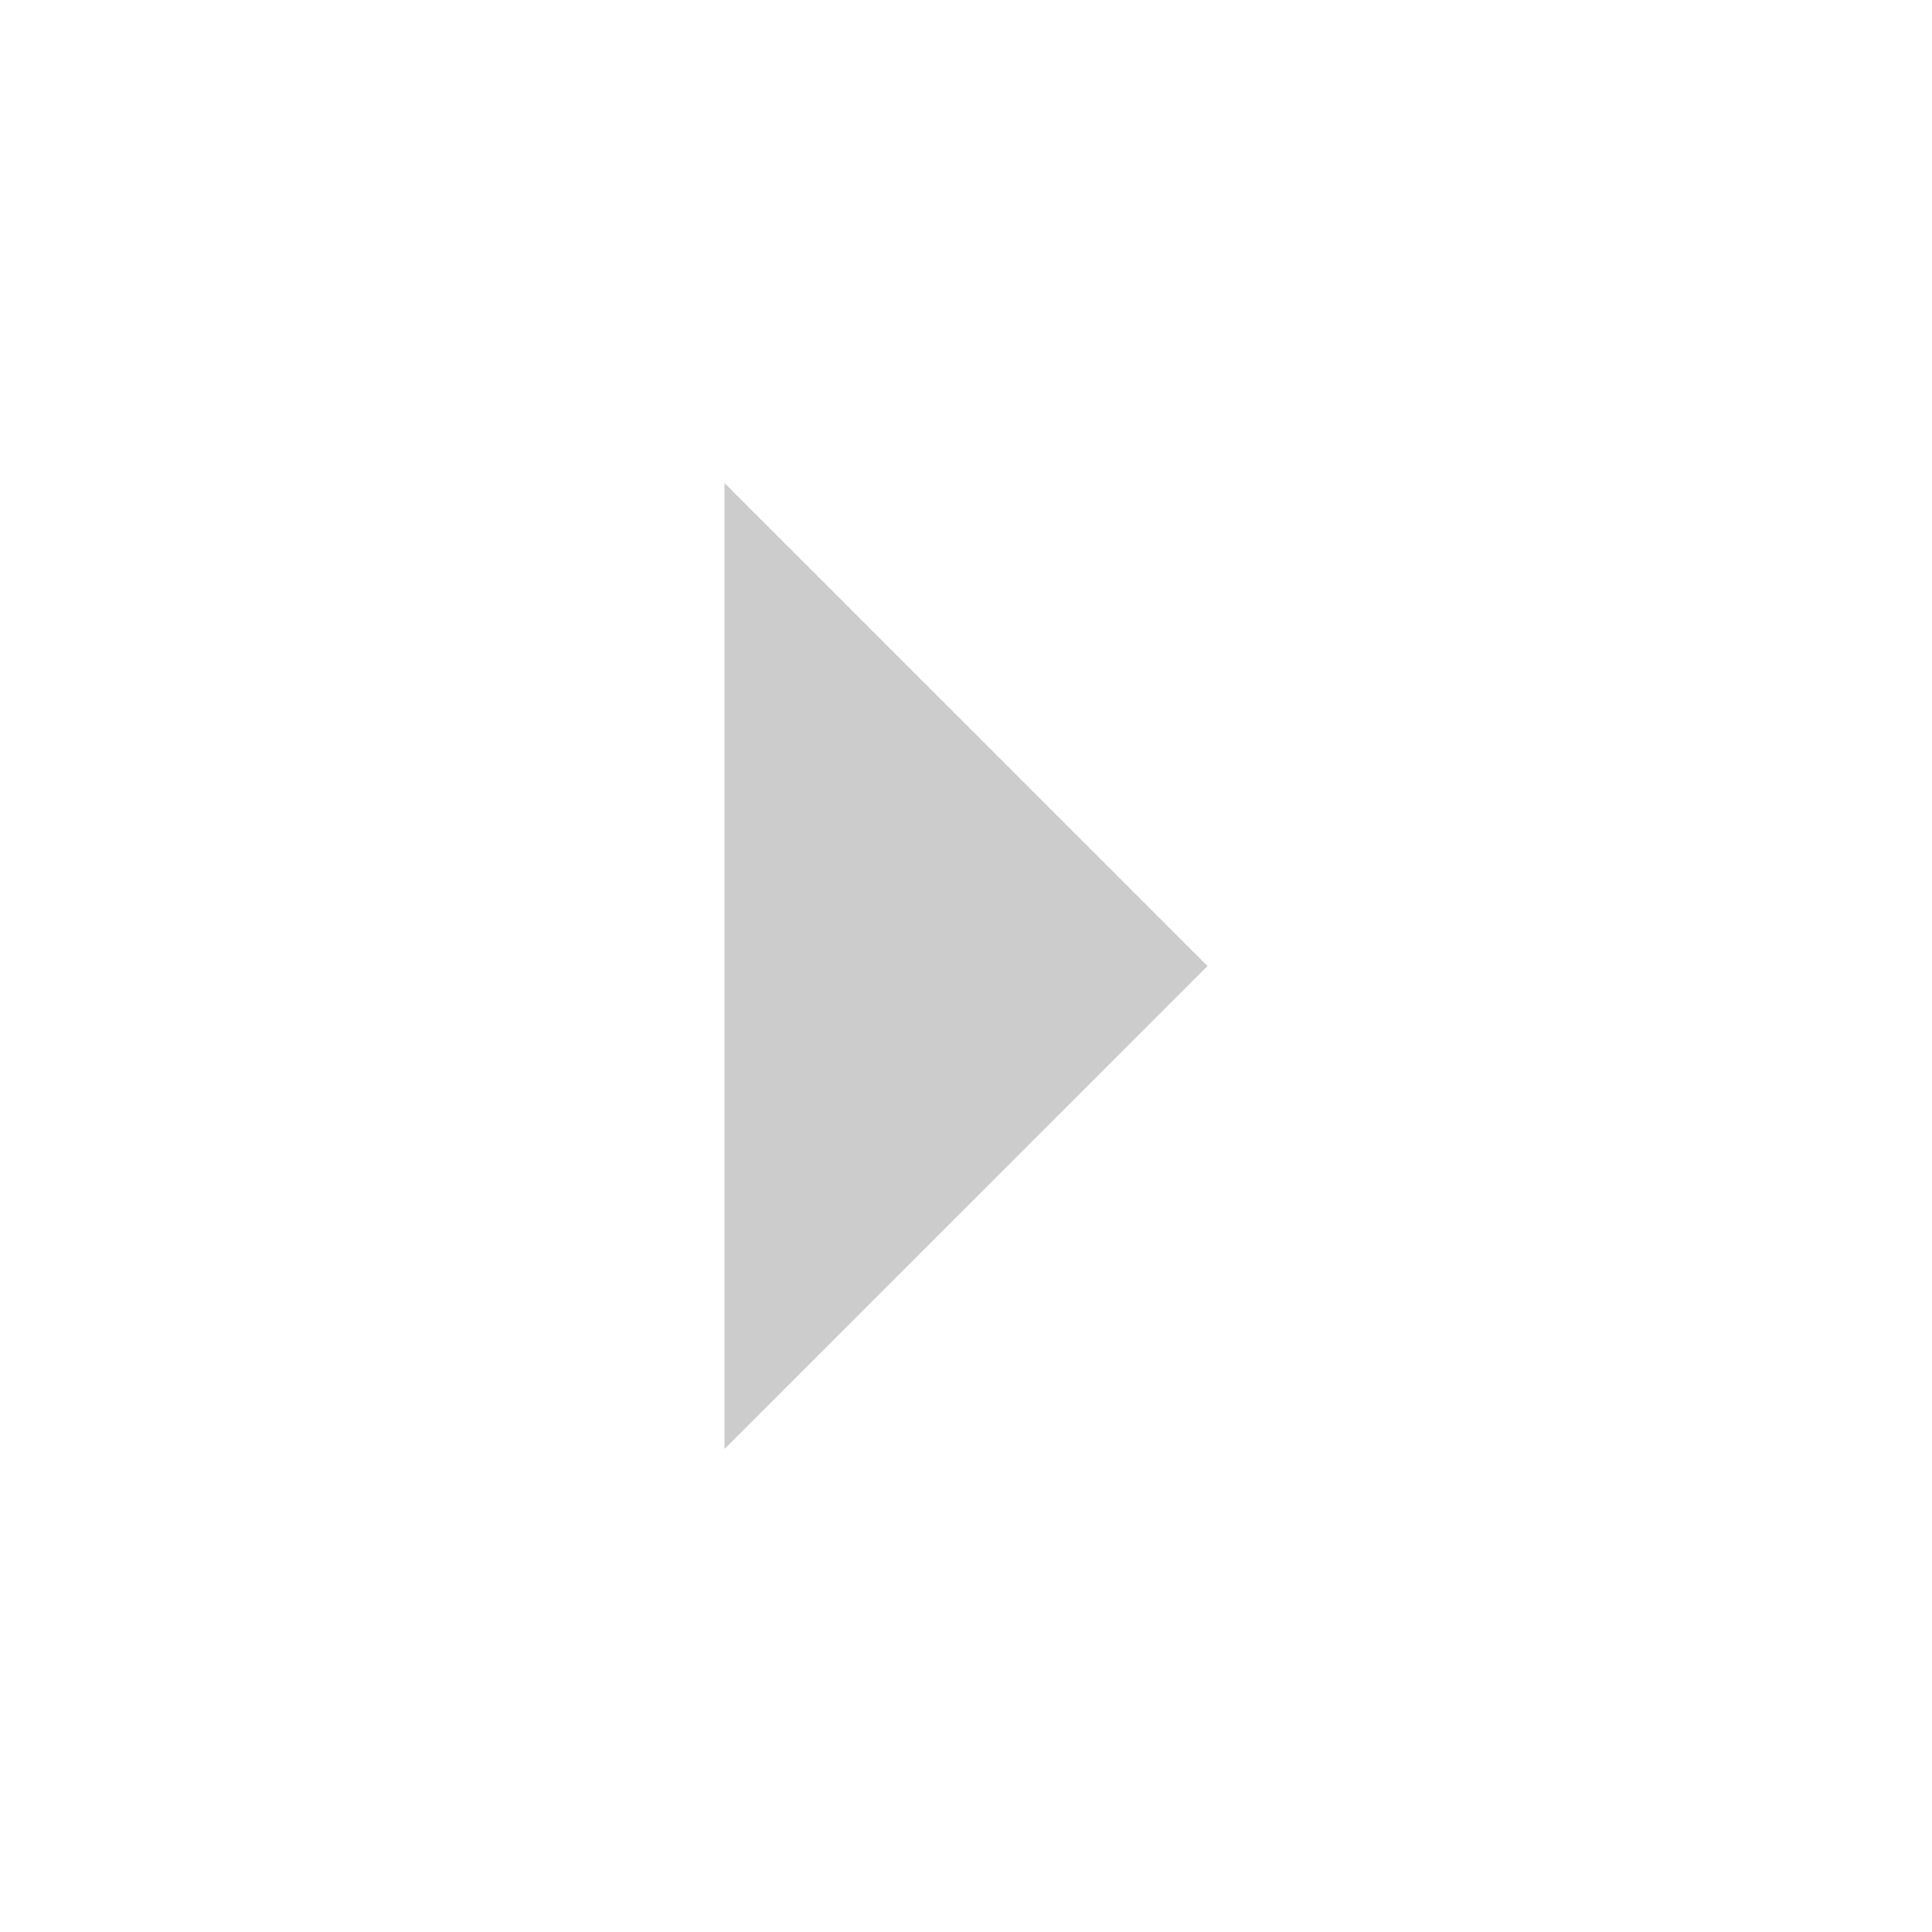
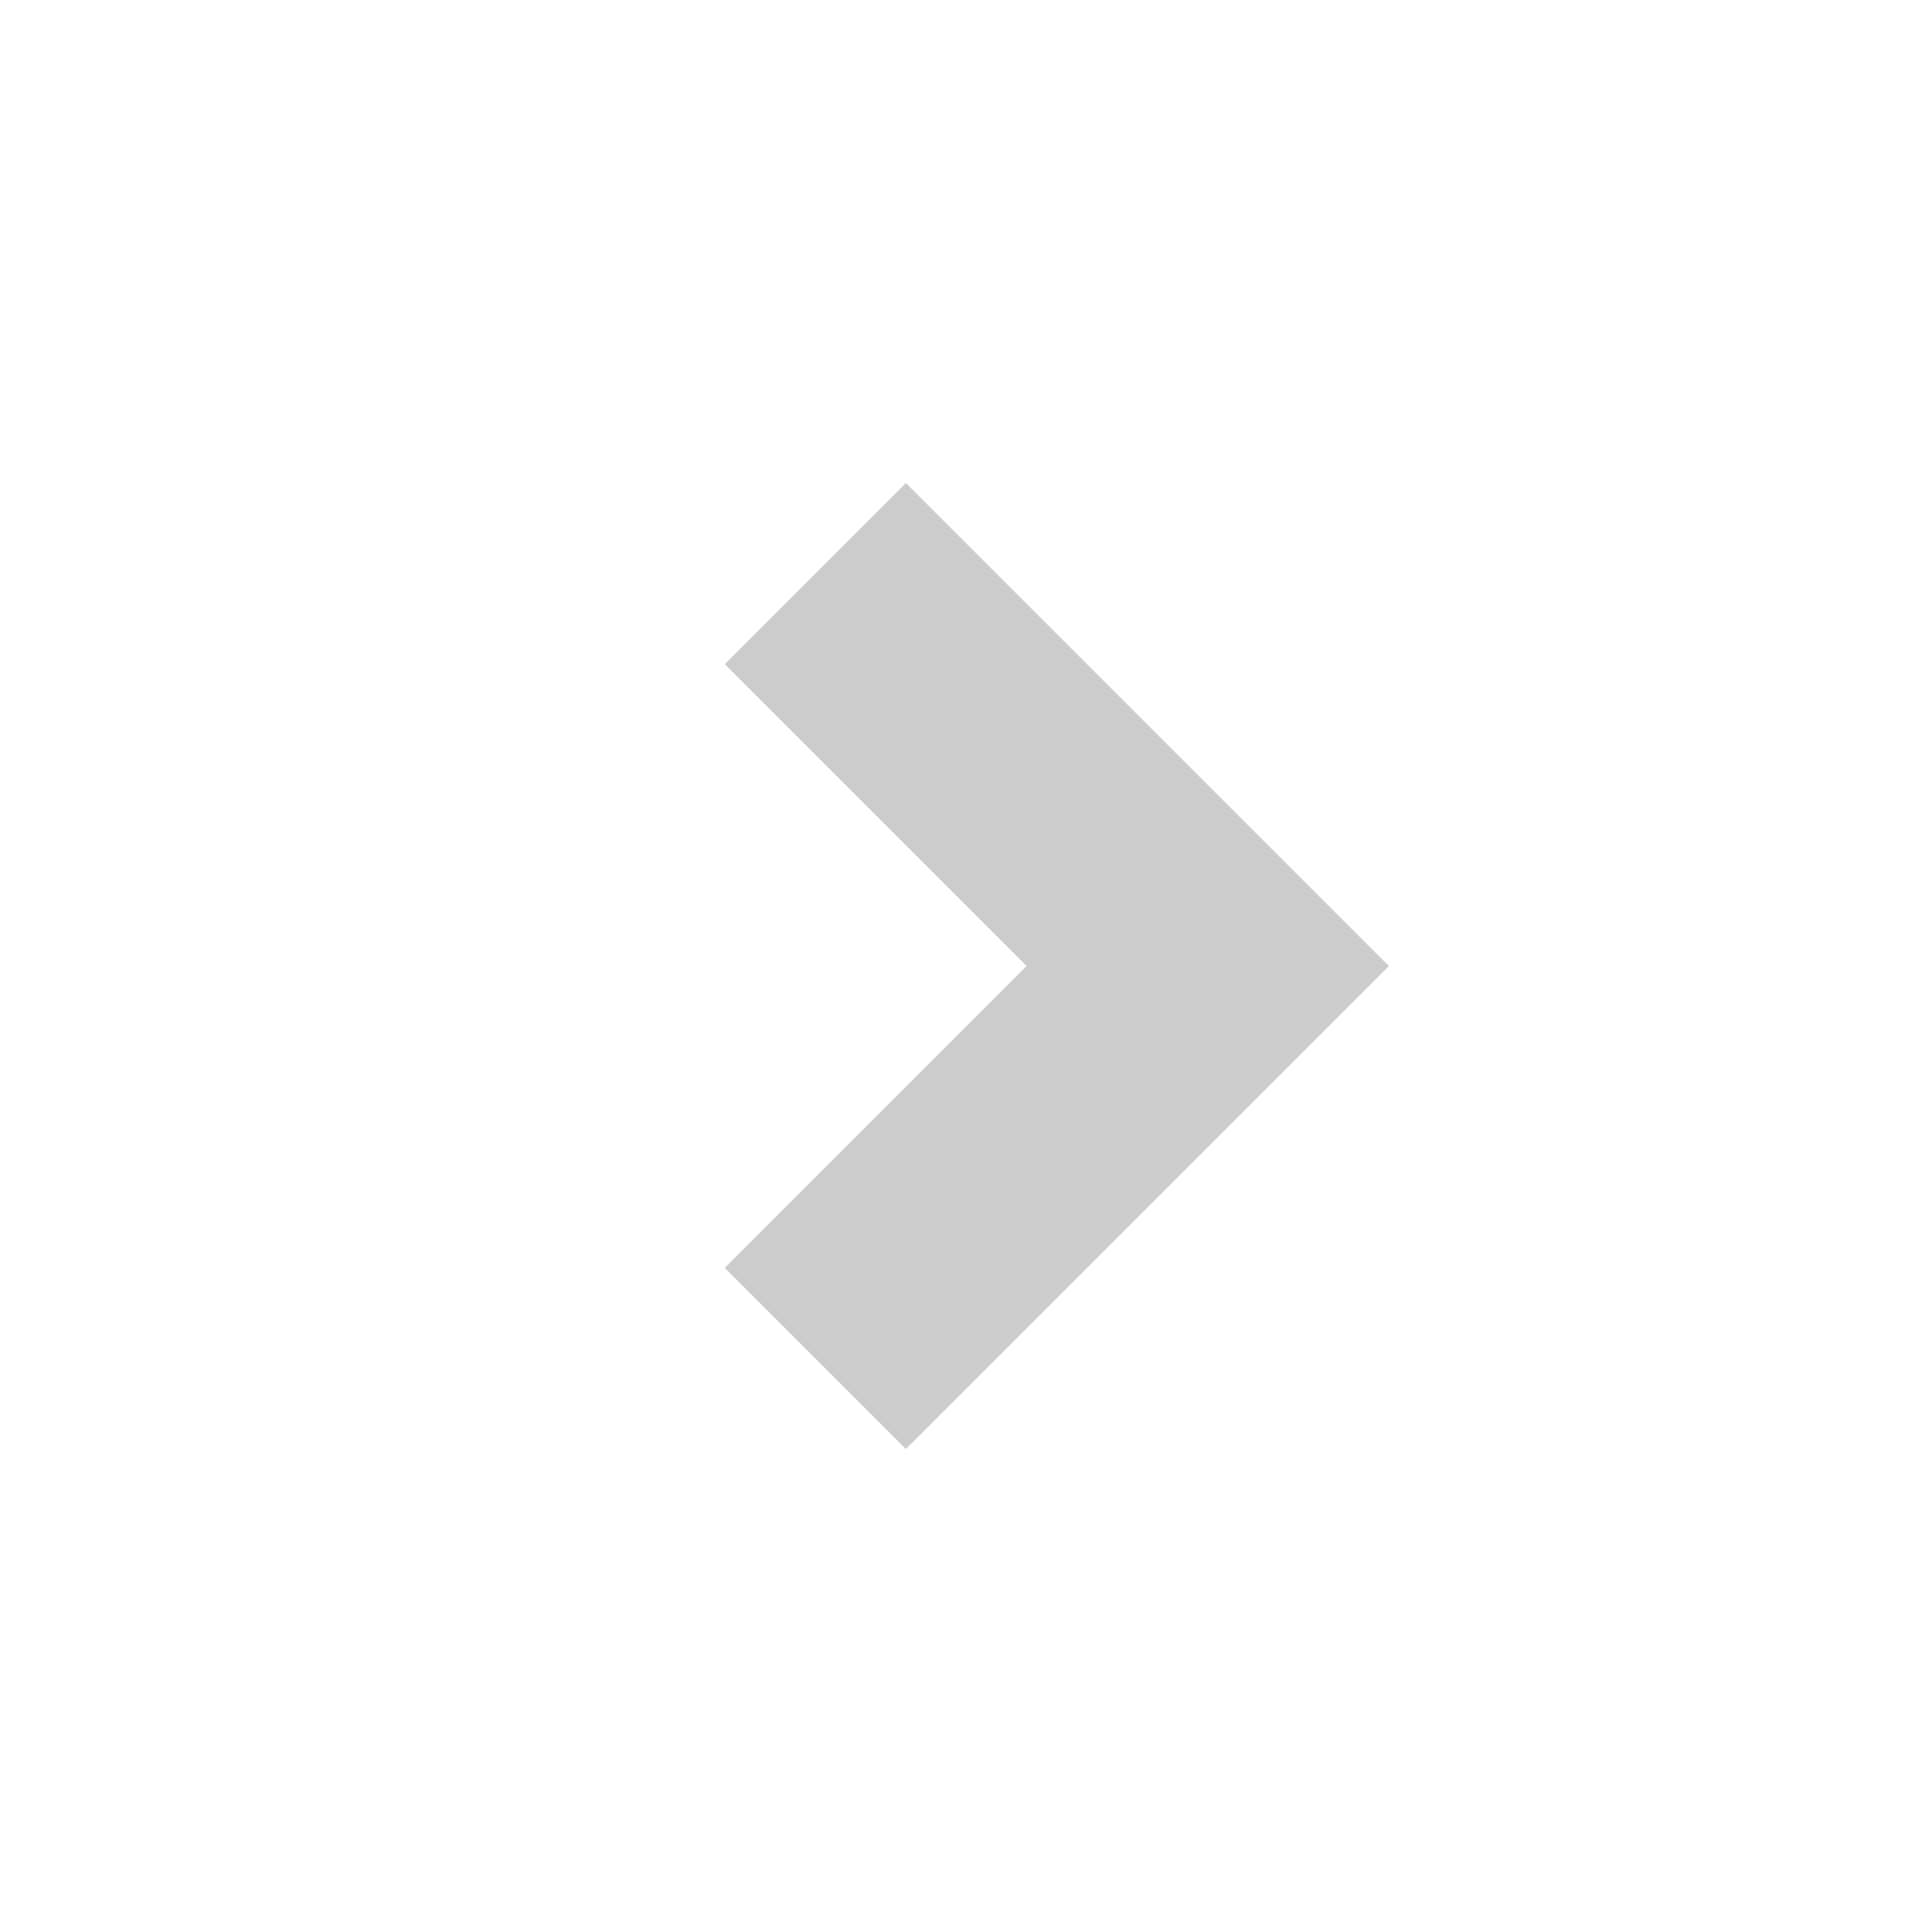
<svg xmlns="http://www.w3.org/2000/svg" width="16" height="16" viewBox="0 0 16 16">
-   <path fill="#cccccc" d="M6 4l4 4-4 4z" />
+   <path fill="#cccccc" d="M6.002 5.5l1.5-1.5 4 4-4 4-1.5-1.5L8.502 8z" />
</svg>
